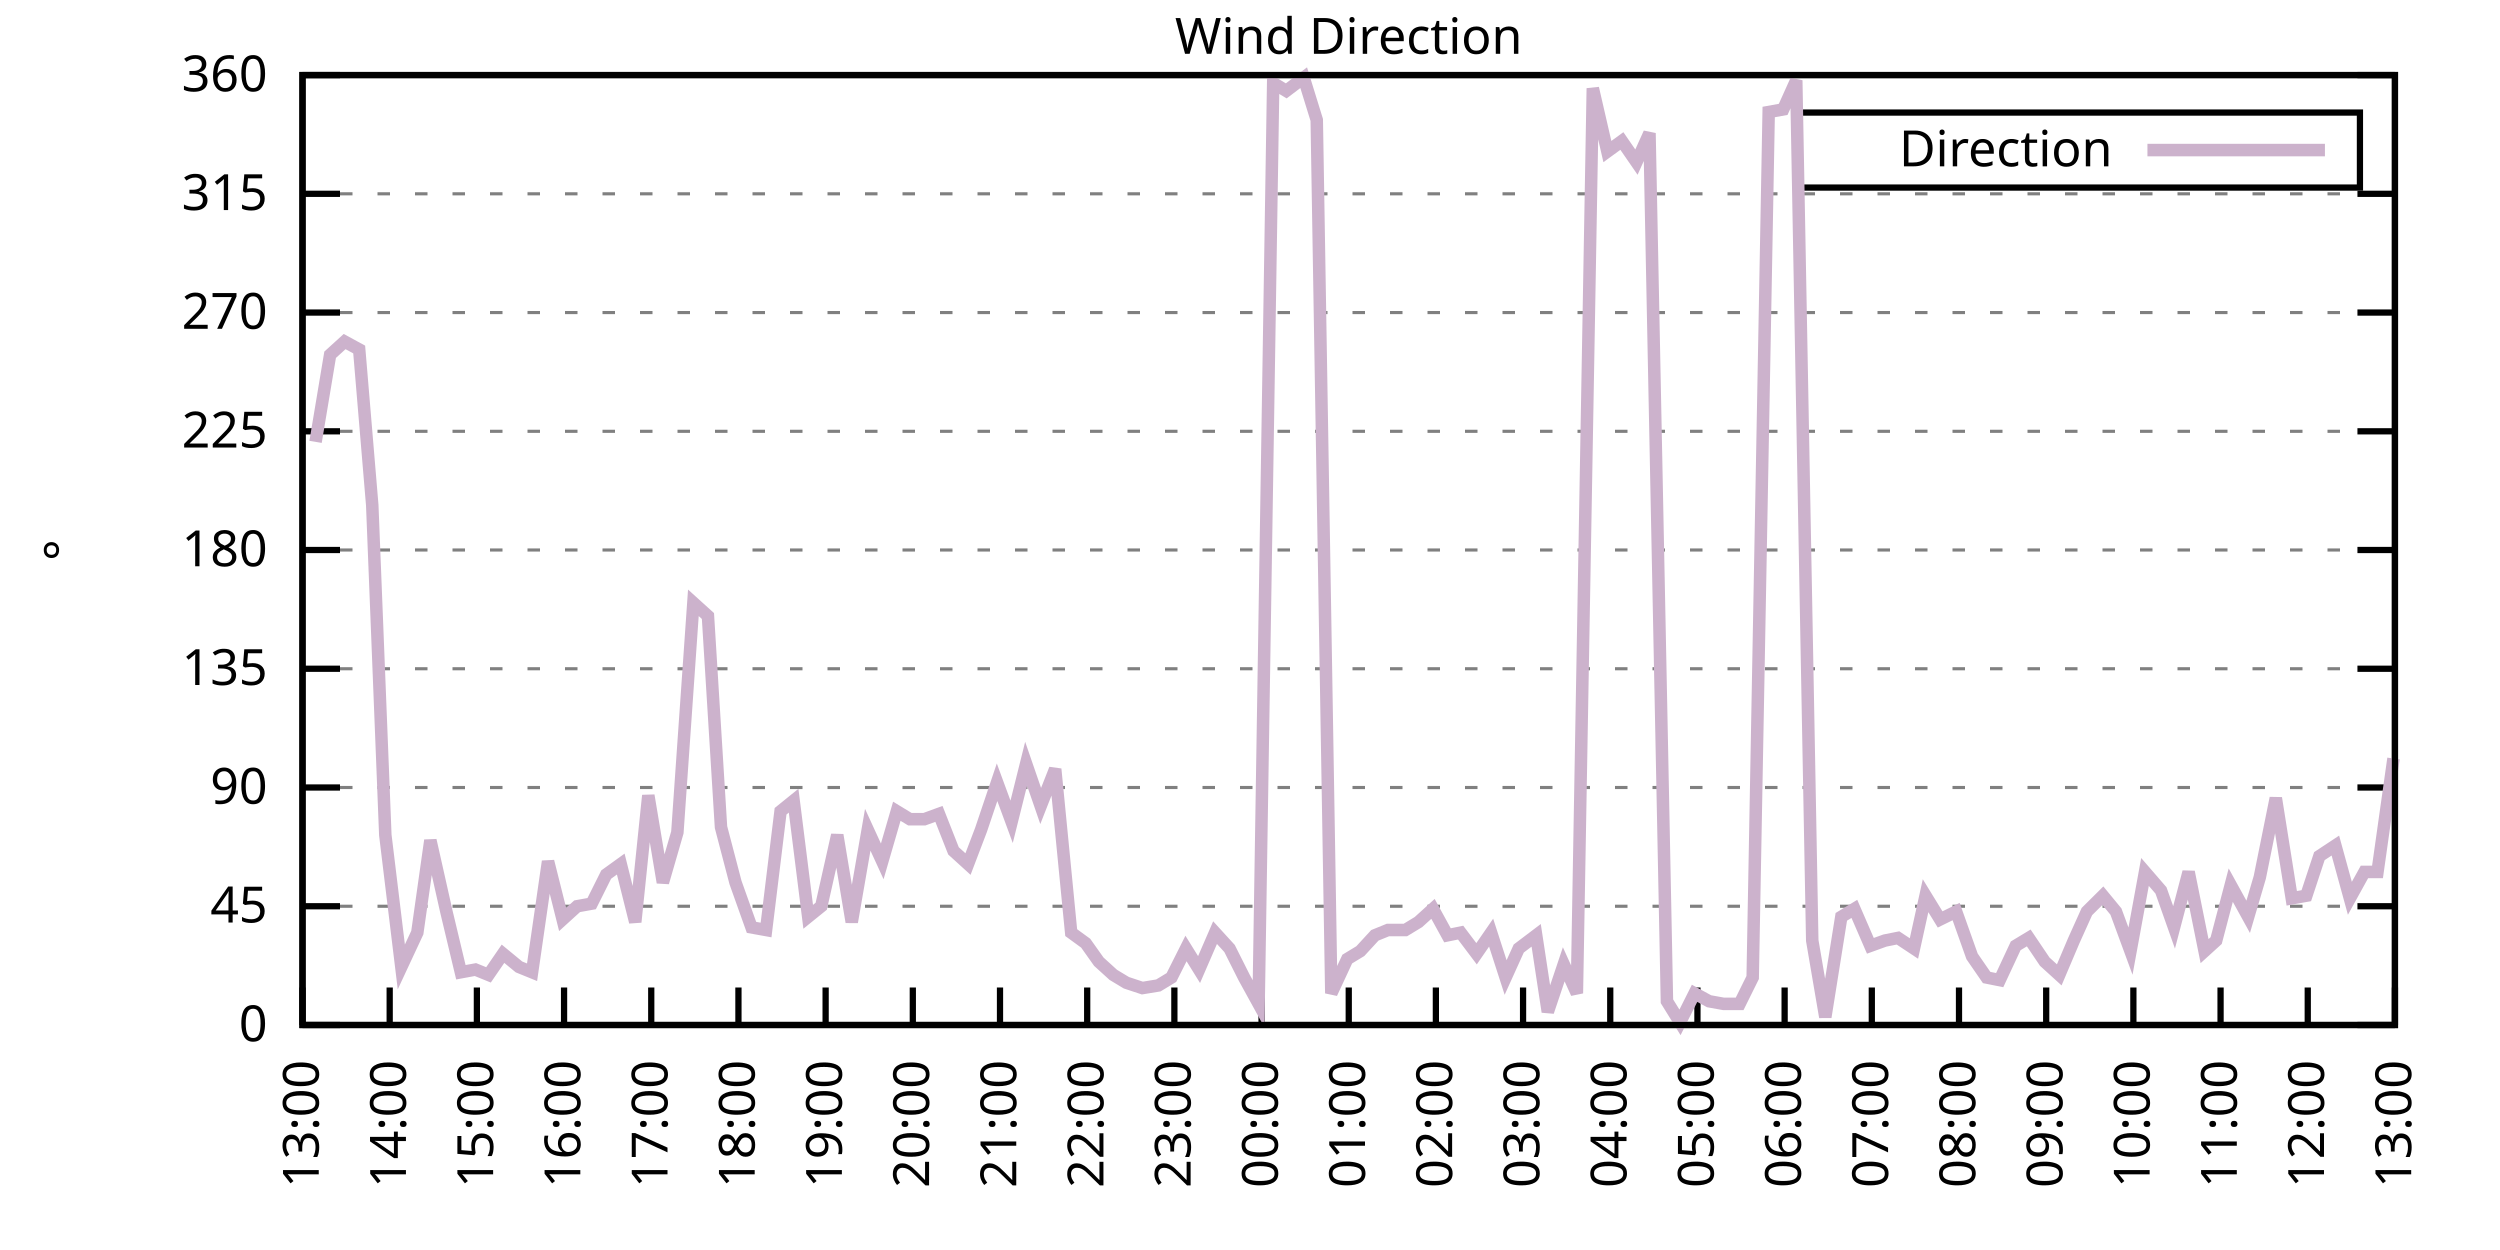
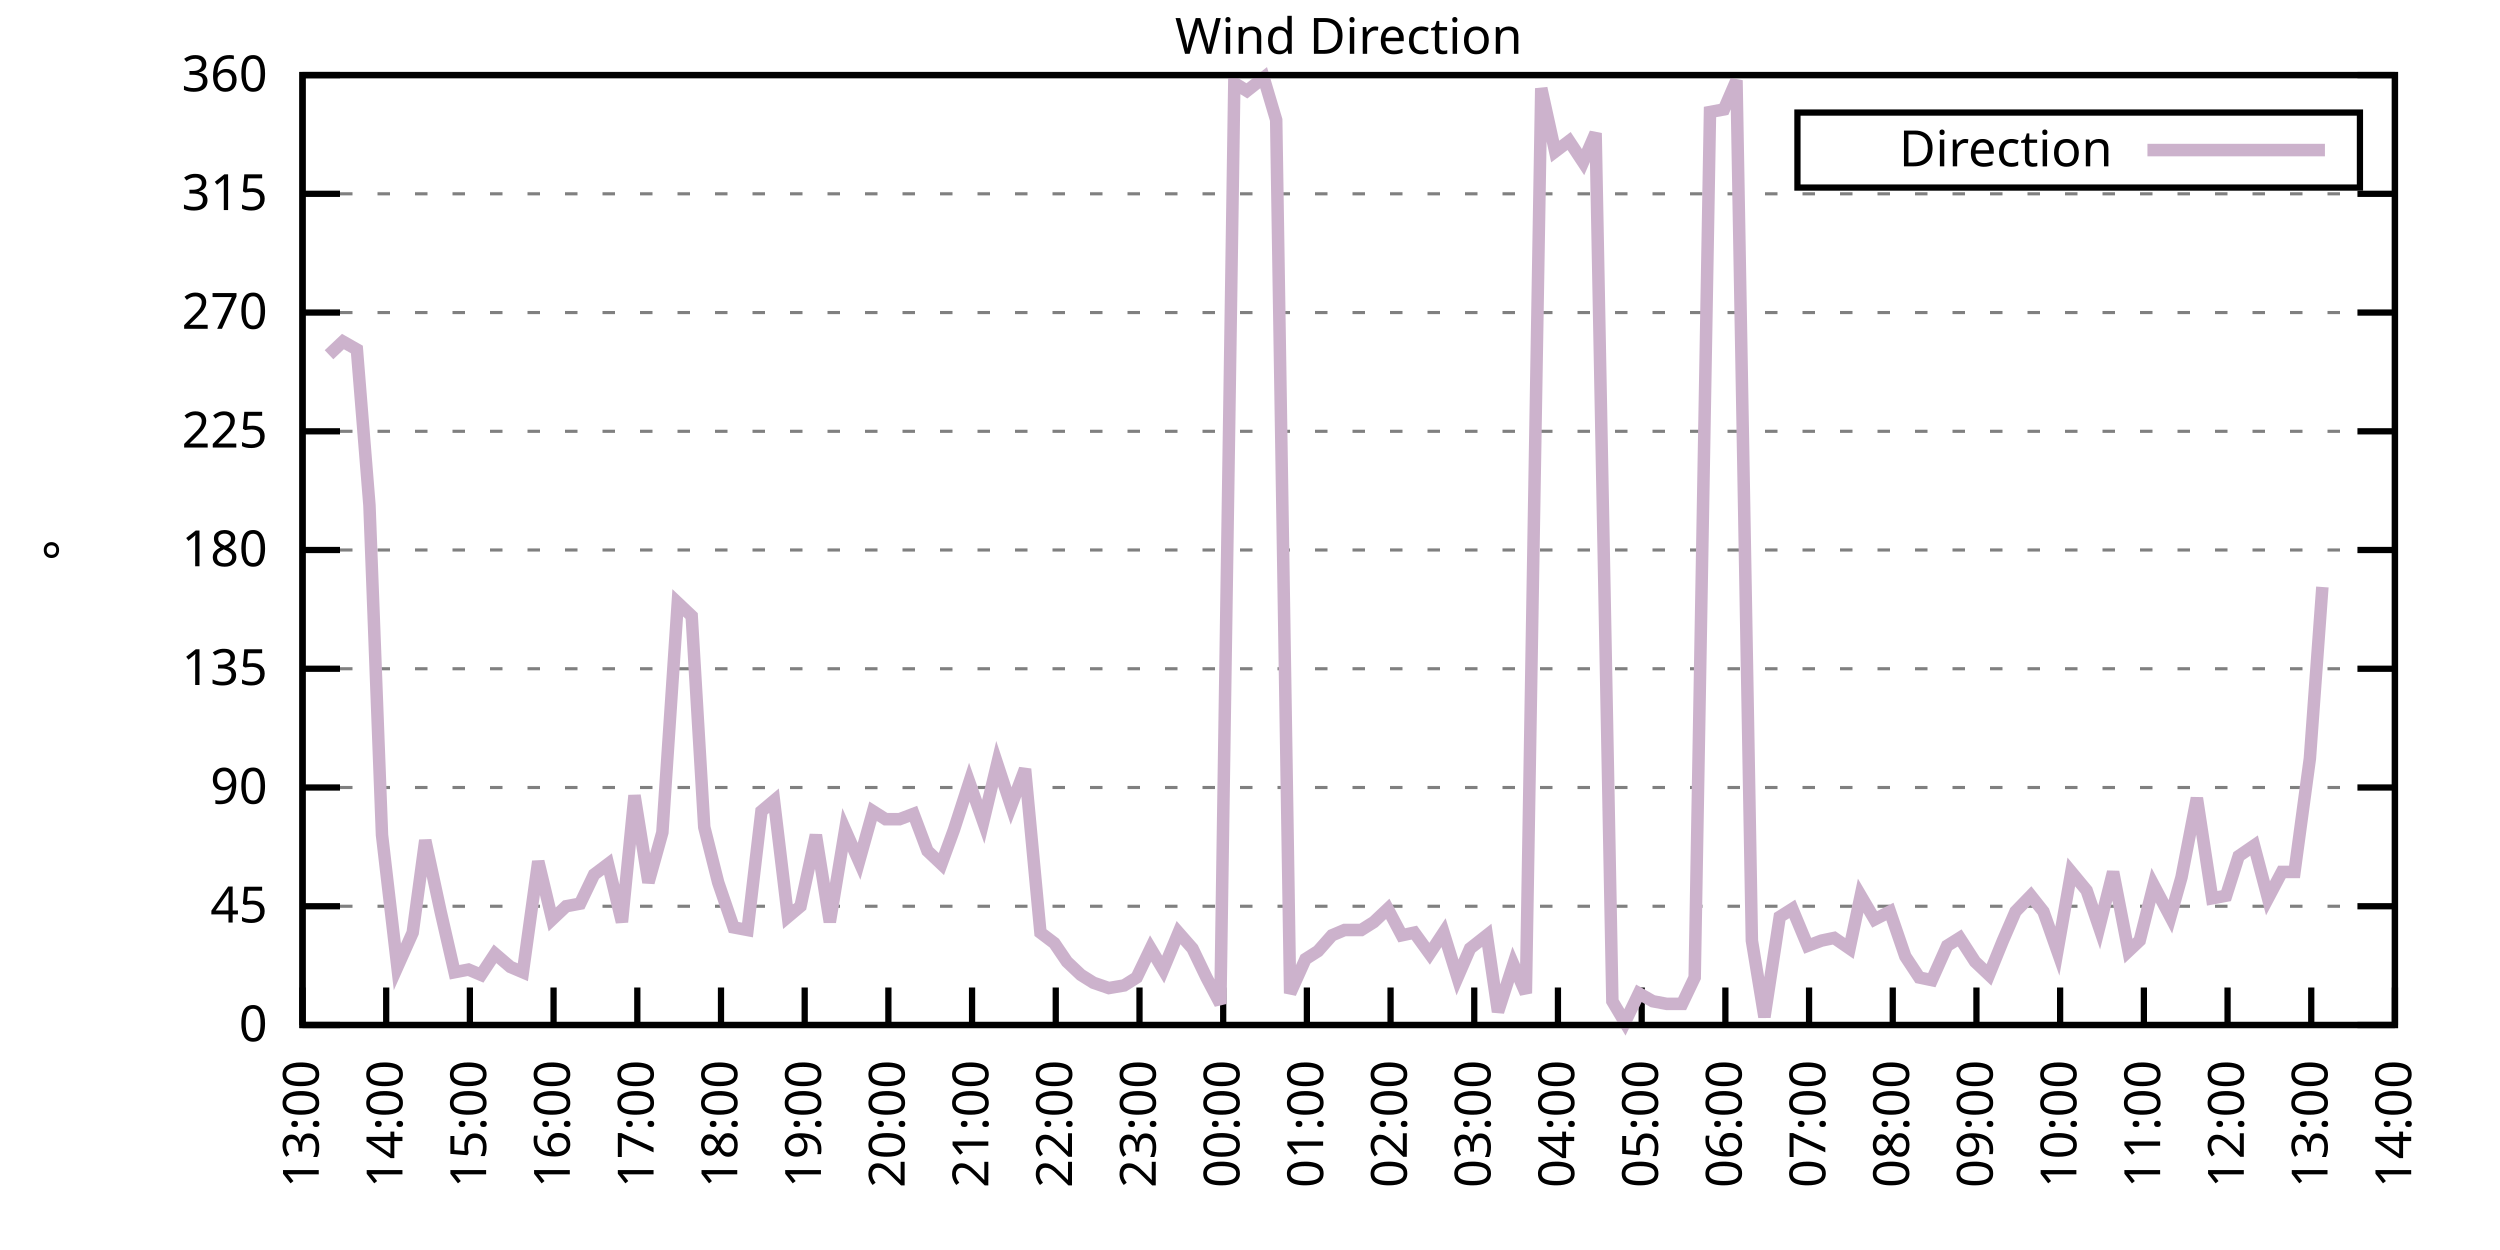
<svg xmlns="http://www.w3.org/2000/svg" xmlns:xlink="http://www.w3.org/1999/xlink" width="400" height="200" viewBox="0 0 400 200">
  <g id="gnuplot_canvas">
    <rect x="0" y="0" width="400" height="200" fill="none" />
    <defs>
      <circle id="gpDot" r="0.5" stroke-width="0.5" stroke="currentColor" />
      <path id="gpPt0" stroke-width="0.333" stroke="currentColor" d="M-1,0 h2 M0,-1 v2" />
      <path id="gpPt1" stroke-width="0.333" stroke="currentColor" d="M-1,-1 L1,1 M1,-1 L-1,1" />
      <path id="gpPt2" stroke-width="0.333" stroke="currentColor" d="M-1,0 L1,0 M0,-1 L0,1 M-1,-1 L1,1 M-1,1 L1,-1" />
      <rect id="gpPt3" stroke-width="0.333" stroke="currentColor" x="-1" y="-1" width="2" height="2" />
      <rect id="gpPt4" stroke-width="0.333" stroke="currentColor" fill="currentColor" x="-1" y="-1" width="2" height="2" />
      <circle id="gpPt5" stroke-width="0.333" stroke="currentColor" cx="0" cy="0" r="1" />
      <use xlink:href="#gpPt5" id="gpPt6" fill="currentColor" stroke="none" />
      <path id="gpPt7" stroke-width="0.333" stroke="currentColor" d="M0,-1.33 L-1.33,0.67 L1.33,0.67 z" />
      <use xlink:href="#gpPt7" id="gpPt8" fill="currentColor" stroke="none" />
      <use xlink:href="#gpPt7" id="gpPt9" stroke="currentColor" transform="rotate(180)" />
      <use xlink:href="#gpPt9" id="gpPt10" fill="currentColor" stroke="none" />
      <use xlink:href="#gpPt3" id="gpPt11" stroke="currentColor" transform="rotate(45)" />
      <use xlink:href="#gpPt11" id="gpPt12" fill="currentColor" stroke="none" />
      <path id="gpPt13" stroke-width="0.333" stroke="currentColor" d="M0,1.330 L1.265,0.411 L0.782,-1.067 L-0.782,-1.076 L-1.265,0.411 z" />
      <use xlink:href="#gpPt13" id="gpPt14" fill="currentColor" stroke="none" />
      <filter id="textbox" filterUnits="objectBoundingBox" x="0" y="0" height="1" width="1">
        <feFlood flood-color="white" flood-opacity="1" result="bgnd" />
        <feComposite in="SourceGraphic" in2="bgnd" operator="atop" />
      </filter>
      <filter id="greybox" filterUnits="objectBoundingBox" x="0" y="0" height="1" width="1">
        <feFlood flood-color="lightgrey" flood-opacity="1" result="grey" />
        <feComposite in="SourceGraphic" in2="grey" operator="atop" />
      </filter>
    </defs>
    <g fill="none" color="white" stroke="currentColor" stroke-width="1.00" stroke-linecap="butt" stroke-linejoin="miter">
</g>
    <g fill="none" color="black" stroke="currentColor" stroke-width="1.00" stroke-linecap="butt" stroke-linejoin="miter">
      <g stroke="none" shape-rendering="crispEdges">
        <polygon fill="rgb(255, 255, 255)" points="48.40,164.00 383.18,164.00 383.18,12.02 48.40,12.02 " />
      </g>
    </g>
    <g fill="none" color="black" stroke="currentColor" stroke-width="1.00" stroke-linecap="butt" stroke-linejoin="miter">
</g>
    <g fill="none" color="black" stroke="black" stroke-width="0.50" stroke-linecap="butt" stroke-linejoin="miter">
</g>
    <g fill="none" color="gray" stroke="currentColor" stroke-width="0.50" stroke-linecap="butt" stroke-linejoin="miter">
      <path stroke="gray" stroke-dasharray="2,4" class="gridline" d="M48.40,164.00 L383.19,164.00  " />
    </g>
    <g fill="none" color="gray" stroke="gray" stroke-width="1.00" stroke-linecap="butt" stroke-linejoin="miter">
</g>
    <g fill="none" color="black" stroke="currentColor" stroke-width="1.00" stroke-linecap="butt" stroke-linejoin="miter">
      <path stroke="black" d="M48.40,164.00 L54.40,164.00 M383.19,164.00 L377.19,164.00  " />
      <g transform="translate(42.80,166.60)" stroke="none" fill="black" font-family="Sans" font-size="8.00" text-anchor="end">
        <text>
          <tspan font-family="Sans"> 0</tspan>
        </text>
      </g>
    </g>
    <g fill="none" color="black" stroke="currentColor" stroke-width="1.00" stroke-linecap="butt" stroke-linejoin="miter">
</g>
    <g fill="none" color="black" stroke="black" stroke-width="0.50" stroke-linecap="butt" stroke-linejoin="miter">
</g>
    <g fill="none" color="gray" stroke="currentColor" stroke-width="0.50" stroke-linecap="butt" stroke-linejoin="miter">
      <path stroke="gray" stroke-dasharray="2,4" class="gridline" d="M48.40,145.00 L383.19,145.00  " />
    </g>
    <g fill="none" color="gray" stroke="gray" stroke-width="1.00" stroke-linecap="butt" stroke-linejoin="miter">
</g>
    <g fill="none" color="black" stroke="currentColor" stroke-width="1.00" stroke-linecap="butt" stroke-linejoin="miter">
      <path stroke="black" d="M48.40,145.00 L54.40,145.00 M383.19,145.00 L377.19,145.00  " />
      <g transform="translate(42.80,147.60)" stroke="none" fill="black" font-family="Sans" font-size="8.00" text-anchor="end">
        <text>
          <tspan font-family="Sans"> 45</tspan>
        </text>
      </g>
    </g>
    <g fill="none" color="black" stroke="currentColor" stroke-width="1.00" stroke-linecap="butt" stroke-linejoin="miter">
</g>
    <g fill="none" color="black" stroke="black" stroke-width="0.50" stroke-linecap="butt" stroke-linejoin="miter">
</g>
    <g fill="none" color="gray" stroke="currentColor" stroke-width="0.50" stroke-linecap="butt" stroke-linejoin="miter">
      <path stroke="gray" stroke-dasharray="2,4" class="gridline" d="M48.40,126.00 L383.19,126.00  " />
    </g>
    <g fill="none" color="gray" stroke="gray" stroke-width="1.00" stroke-linecap="butt" stroke-linejoin="miter">
</g>
    <g fill="none" color="black" stroke="currentColor" stroke-width="1.00" stroke-linecap="butt" stroke-linejoin="miter">
      <path stroke="black" d="M48.40,126.00 L54.40,126.00 M383.19,126.00 L377.19,126.00  " />
      <g transform="translate(42.80,128.60)" stroke="none" fill="black" font-family="Sans" font-size="8.00" text-anchor="end">
        <text>
          <tspan font-family="Sans"> 90</tspan>
        </text>
      </g>
    </g>
    <g fill="none" color="black" stroke="currentColor" stroke-width="1.00" stroke-linecap="butt" stroke-linejoin="miter">
</g>
    <g fill="none" color="black" stroke="black" stroke-width="0.50" stroke-linecap="butt" stroke-linejoin="miter">
</g>
    <g fill="none" color="gray" stroke="currentColor" stroke-width="0.50" stroke-linecap="butt" stroke-linejoin="miter">
      <path stroke="gray" stroke-dasharray="2,4" class="gridline" d="M48.40,107.00 L383.19,107.00  " />
    </g>
    <g fill="none" color="gray" stroke="gray" stroke-width="1.00" stroke-linecap="butt" stroke-linejoin="miter">
</g>
    <g fill="none" color="black" stroke="currentColor" stroke-width="1.00" stroke-linecap="butt" stroke-linejoin="miter">
      <path stroke="black" d="M48.40,107.00 L54.40,107.00 M383.19,107.00 L377.19,107.00  " />
      <g transform="translate(42.80,109.60)" stroke="none" fill="black" font-family="Sans" font-size="8.00" text-anchor="end">
        <text>
          <tspan font-family="Sans"> 135</tspan>
        </text>
      </g>
    </g>
    <g fill="none" color="black" stroke="currentColor" stroke-width="1.00" stroke-linecap="butt" stroke-linejoin="miter">
</g>
    <g fill="none" color="black" stroke="black" stroke-width="0.50" stroke-linecap="butt" stroke-linejoin="miter">
</g>
    <g fill="none" color="gray" stroke="currentColor" stroke-width="0.50" stroke-linecap="butt" stroke-linejoin="miter">
      <path stroke="gray" stroke-dasharray="2,4" class="gridline" d="M48.40,88.00 L383.19,88.00  " />
    </g>
    <g fill="none" color="gray" stroke="gray" stroke-width="1.00" stroke-linecap="butt" stroke-linejoin="miter">
</g>
    <g fill="none" color="black" stroke="currentColor" stroke-width="1.00" stroke-linecap="butt" stroke-linejoin="miter">
      <path stroke="black" d="M48.40,88.00 L54.40,88.00 M383.19,88.00 L377.19,88.00  " />
      <g transform="translate(42.80,90.60)" stroke="none" fill="black" font-family="Sans" font-size="8.00" text-anchor="end">
        <text>
          <tspan font-family="Sans"> 180</tspan>
        </text>
      </g>
    </g>
    <g fill="none" color="black" stroke="currentColor" stroke-width="1.00" stroke-linecap="butt" stroke-linejoin="miter">
</g>
    <g fill="none" color="black" stroke="black" stroke-width="0.50" stroke-linecap="butt" stroke-linejoin="miter">
</g>
    <g fill="none" color="gray" stroke="currentColor" stroke-width="0.50" stroke-linecap="butt" stroke-linejoin="miter">
      <path stroke="gray" stroke-dasharray="2,4" class="gridline" d="M48.40,69.01 L383.19,69.01  " />
    </g>
    <g fill="none" color="gray" stroke="gray" stroke-width="1.00" stroke-linecap="butt" stroke-linejoin="miter">
</g>
    <g fill="none" color="black" stroke="currentColor" stroke-width="1.00" stroke-linecap="butt" stroke-linejoin="miter">
      <path stroke="black" d="M48.40,69.01 L54.40,69.01 M383.19,69.01 L377.19,69.01  " />
      <g transform="translate(42.80,71.61)" stroke="none" fill="black" font-family="Sans" font-size="8.00" text-anchor="end">
        <text>
          <tspan font-family="Sans"> 225</tspan>
        </text>
      </g>
    </g>
    <g fill="none" color="black" stroke="currentColor" stroke-width="1.00" stroke-linecap="butt" stroke-linejoin="miter">
</g>
    <g fill="none" color="black" stroke="black" stroke-width="0.50" stroke-linecap="butt" stroke-linejoin="miter">
</g>
    <g fill="none" color="gray" stroke="currentColor" stroke-width="0.50" stroke-linecap="butt" stroke-linejoin="miter">
      <path stroke="gray" stroke-dasharray="2,4" class="gridline" d="M48.40,50.01 L383.19,50.01  " />
    </g>
    <g fill="none" color="gray" stroke="gray" stroke-width="1.00" stroke-linecap="butt" stroke-linejoin="miter">
</g>
    <g fill="none" color="black" stroke="currentColor" stroke-width="1.00" stroke-linecap="butt" stroke-linejoin="miter">
      <path stroke="black" d="M48.40,50.01 L54.40,50.01 M383.19,50.01 L377.19,50.01  " />
      <g transform="translate(42.80,52.61)" stroke="none" fill="black" font-family="Sans" font-size="8.00" text-anchor="end">
        <text>
          <tspan font-family="Sans"> 270</tspan>
        </text>
      </g>
    </g>
    <g fill="none" color="black" stroke="currentColor" stroke-width="1.00" stroke-linecap="butt" stroke-linejoin="miter">
</g>
    <g fill="none" color="black" stroke="black" stroke-width="0.50" stroke-linecap="butt" stroke-linejoin="miter">
</g>
    <g fill="none" color="gray" stroke="currentColor" stroke-width="0.50" stroke-linecap="butt" stroke-linejoin="miter">
      <path stroke="gray" stroke-dasharray="2,4" class="gridline" d="M48.40,31.01 L383.19,31.01  " />
    </g>
    <g fill="none" color="gray" stroke="gray" stroke-width="1.00" stroke-linecap="butt" stroke-linejoin="miter">
</g>
    <g fill="none" color="black" stroke="currentColor" stroke-width="1.00" stroke-linecap="butt" stroke-linejoin="miter">
      <path stroke="black" d="M48.40,31.01 L54.40,31.01 M383.19,31.01 L377.19,31.01  " />
      <g transform="translate(42.80,33.61)" stroke="none" fill="black" font-family="Sans" font-size="8.00" text-anchor="end">
        <text>
          <tspan font-family="Sans"> 315</tspan>
        </text>
      </g>
    </g>
    <g fill="none" color="black" stroke="currentColor" stroke-width="1.00" stroke-linecap="butt" stroke-linejoin="miter">
</g>
    <g fill="none" color="black" stroke="black" stroke-width="0.50" stroke-linecap="butt" stroke-linejoin="miter">
</g>
    <g fill="none" color="gray" stroke="currentColor" stroke-width="0.50" stroke-linecap="butt" stroke-linejoin="miter">
      <path stroke="gray" stroke-dasharray="2,4" class="gridline" d="M48.40,12.01 L383.19,12.01  " />
    </g>
    <g fill="none" color="gray" stroke="gray" stroke-width="1.00" stroke-linecap="butt" stroke-linejoin="miter">
</g>
    <g fill="none" color="black" stroke="currentColor" stroke-width="1.00" stroke-linecap="butt" stroke-linejoin="miter">
      <path stroke="black" d="M48.40,12.01 L54.40,12.01 M383.19,12.01 L377.19,12.01  " />
      <g transform="translate(42.80,14.61)" stroke="none" fill="black" font-family="Sans" font-size="8.00" text-anchor="end">
        <text>
          <tspan font-family="Sans"> 360</tspan>
        </text>
      </g>
    </g>
    <g fill="none" color="black" stroke="currentColor" stroke-width="1.00" stroke-linecap="butt" stroke-linejoin="miter">
      <path stroke="black" d="M48.40,164.00 L48.40,158.00  " />
      <g transform="translate(51.00,169.60) rotate(270.00)" stroke="none" fill="black" font-family="Sans" font-size="8.00" text-anchor="end">
        <text>
          <tspan font-family="Sans">13:00</tspan>
        </text>
      </g>
    </g>
    <g fill="none" color="black" stroke="currentColor" stroke-width="1.00" stroke-linecap="butt" stroke-linejoin="miter">
-       <path stroke="black" d="M62.35,164.00 L62.35,158.00  " />
-       <g transform="translate(64.95,169.60) rotate(270.00)" stroke="none" fill="black" font-family="Sans" font-size="8.00" text-anchor="end">
+       <path stroke="black" d="M61.79,164.00 L61.79,158.00  " />
+       <g transform="translate(64.39,169.60) rotate(270.00)" stroke="none" fill="black" font-family="Sans" font-size="8.00" text-anchor="end">
        <text>
          <tspan font-family="Sans">14:00</tspan>
        </text>
      </g>
    </g>
    <g fill="none" color="black" stroke="currentColor" stroke-width="1.00" stroke-linecap="butt" stroke-linejoin="miter">
-       <path stroke="black" d="M76.30,164.00 L76.30,158.00  " />
-       <g transform="translate(78.90,169.60) rotate(270.00)" stroke="none" fill="black" font-family="Sans" font-size="8.00" text-anchor="end">
+       <path stroke="black" d="M75.18,164.00 L75.18,158.00  " />
+       <g transform="translate(77.78,169.60) rotate(270.00)" stroke="none" fill="black" font-family="Sans" font-size="8.00" text-anchor="end">
        <text>
          <tspan font-family="Sans">15:00</tspan>
        </text>
      </g>
    </g>
    <g fill="none" color="black" stroke="currentColor" stroke-width="1.00" stroke-linecap="butt" stroke-linejoin="miter">
-       <path stroke="black" d="M90.25,164.00 L90.25,158.00  " />
-       <g transform="translate(92.85,169.60) rotate(270.00)" stroke="none" fill="black" font-family="Sans" font-size="8.00" text-anchor="end">
+       <path stroke="black" d="M88.57,164.00 L88.57,158.00  " />
+       <g transform="translate(91.17,169.60) rotate(270.00)" stroke="none" fill="black" font-family="Sans" font-size="8.00" text-anchor="end">
        <text>
          <tspan font-family="Sans">16:00</tspan>
        </text>
      </g>
    </g>
    <g fill="none" color="black" stroke="currentColor" stroke-width="1.00" stroke-linecap="butt" stroke-linejoin="miter">
-       <path stroke="black" d="M104.20,164.00 L104.20,158.00  " />
-       <g transform="translate(106.80,169.60) rotate(270.00)" stroke="none" fill="black" font-family="Sans" font-size="8.00" text-anchor="end">
+       <path stroke="black" d="M101.97,164.00 L101.97,158.00  " />
+       <g transform="translate(104.57,169.60) rotate(270.00)" stroke="none" fill="black" font-family="Sans" font-size="8.00" text-anchor="end">
        <text>
          <tspan font-family="Sans">17:00</tspan>
        </text>
      </g>
    </g>
    <g fill="none" color="black" stroke="currentColor" stroke-width="1.00" stroke-linecap="butt" stroke-linejoin="miter">
-       <path stroke="black" d="M118.15,164.00 L118.15,158.00  " />
-       <g transform="translate(120.75,169.60) rotate(270.00)" stroke="none" fill="black" font-family="Sans" font-size="8.00" text-anchor="end">
+       <path stroke="black" d="M115.36,164.00 L115.36,158.00  " />
+       <g transform="translate(117.96,169.60) rotate(270.00)" stroke="none" fill="black" font-family="Sans" font-size="8.00" text-anchor="end">
        <text>
          <tspan font-family="Sans">18:00</tspan>
        </text>
      </g>
    </g>
    <g fill="none" color="black" stroke="currentColor" stroke-width="1.00" stroke-linecap="butt" stroke-linejoin="miter">
-       <path stroke="black" d="M132.10,164.00 L132.10,158.00  " />
-       <g transform="translate(134.70,169.60) rotate(270.00)" stroke="none" fill="black" font-family="Sans" font-size="8.00" text-anchor="end">
+       <path stroke="black" d="M128.75,164.00 L128.75,158.00  " />
+       <g transform="translate(131.35,169.60) rotate(270.00)" stroke="none" fill="black" font-family="Sans" font-size="8.00" text-anchor="end">
        <text>
          <tspan font-family="Sans">19:00</tspan>
        </text>
      </g>
    </g>
    <g fill="none" color="black" stroke="currentColor" stroke-width="1.00" stroke-linecap="butt" stroke-linejoin="miter">
-       <path stroke="black" d="M146.05,164.00 L146.05,158.00  " />
-       <g transform="translate(148.65,169.60) rotate(270.00)" stroke="none" fill="black" font-family="Sans" font-size="8.00" text-anchor="end">
+       <path stroke="black" d="M142.14,164.00 L142.14,158.00  " />
+       <g transform="translate(144.74,169.60) rotate(270.00)" stroke="none" fill="black" font-family="Sans" font-size="8.00" text-anchor="end">
        <text>
          <tspan font-family="Sans">20:00</tspan>
        </text>
      </g>
    </g>
    <g fill="none" color="black" stroke="currentColor" stroke-width="1.00" stroke-linecap="butt" stroke-linejoin="miter">
-       <path stroke="black" d="M160.00,164.00 L160.00,158.00  " />
-       <g transform="translate(162.60,169.60) rotate(270.00)" stroke="none" fill="black" font-family="Sans" font-size="8.00" text-anchor="end">
+       <path stroke="black" d="M155.53,164.00 L155.53,158.00  " />
+       <g transform="translate(158.13,169.60) rotate(270.00)" stroke="none" fill="black" font-family="Sans" font-size="8.00" text-anchor="end">
        <text>
          <tspan font-family="Sans">21:00</tspan>
        </text>
      </g>
    </g>
    <g fill="none" color="black" stroke="currentColor" stroke-width="1.00" stroke-linecap="butt" stroke-linejoin="miter">
-       <path stroke="black" d="M173.95,164.00 L173.95,158.00  " />
-       <g transform="translate(176.55,169.60) rotate(270.00)" stroke="none" fill="black" font-family="Sans" font-size="8.00" text-anchor="end">
+       <path stroke="black" d="M168.92,164.00 L168.92,158.00  " />
+       <g transform="translate(171.52,169.60) rotate(270.00)" stroke="none" fill="black" font-family="Sans" font-size="8.00" text-anchor="end">
        <text>
          <tspan font-family="Sans">22:00</tspan>
        </text>
      </g>
    </g>
    <g fill="none" color="black" stroke="currentColor" stroke-width="1.00" stroke-linecap="butt" stroke-linejoin="miter">
-       <path stroke="black" d="M187.90,164.00 L187.90,158.00  " />
-       <g transform="translate(190.50,169.60) rotate(270.00)" stroke="none" fill="black" font-family="Sans" font-size="8.00" text-anchor="end">
+       <path stroke="black" d="M182.32,164.00 L182.32,158.00  " />
+       <g transform="translate(184.92,169.60) rotate(270.00)" stroke="none" fill="black" font-family="Sans" font-size="8.00" text-anchor="end">
        <text>
          <tspan font-family="Sans">23:00</tspan>
        </text>
      </g>
    </g>
    <g fill="none" color="black" stroke="currentColor" stroke-width="1.00" stroke-linecap="butt" stroke-linejoin="miter">
-       <path stroke="black" d="M201.85,164.00 L201.85,158.00  " />
-       <g transform="translate(204.45,169.60) rotate(270.00)" stroke="none" fill="black" font-family="Sans" font-size="8.00" text-anchor="end">
+       <path stroke="black" d="M195.71,164.00 L195.71,158.00  " />
+       <g transform="translate(198.31,169.60) rotate(270.00)" stroke="none" fill="black" font-family="Sans" font-size="8.00" text-anchor="end">
        <text>
          <tspan font-family="Sans">00:00</tspan>
        </text>
      </g>
    </g>
    <g fill="none" color="black" stroke="currentColor" stroke-width="1.00" stroke-linecap="butt" stroke-linejoin="miter">
-       <path stroke="black" d="M215.80,164.00 L215.80,158.00  " />
-       <g transform="translate(218.40,169.60) rotate(270.00)" stroke="none" fill="black" font-family="Sans" font-size="8.00" text-anchor="end">
+       <path stroke="black" d="M209.10,164.00 L209.10,158.00  " />
+       <g transform="translate(211.70,169.60) rotate(270.00)" stroke="none" fill="black" font-family="Sans" font-size="8.00" text-anchor="end">
        <text>
          <tspan font-family="Sans">01:00</tspan>
        </text>
      </g>
    </g>
    <g fill="none" color="black" stroke="currentColor" stroke-width="1.00" stroke-linecap="butt" stroke-linejoin="miter">
-       <path stroke="black" d="M229.74,164.00 L229.74,158.00  " />
-       <g transform="translate(232.34,169.60) rotate(270.00)" stroke="none" fill="black" font-family="Sans" font-size="8.00" text-anchor="end">
+       <path stroke="black" d="M222.49,164.00 L222.49,158.00  " />
+       <g transform="translate(225.09,169.60) rotate(270.00)" stroke="none" fill="black" font-family="Sans" font-size="8.00" text-anchor="end">
        <text>
          <tspan font-family="Sans">02:00</tspan>
        </text>
      </g>
    </g>
    <g fill="none" color="black" stroke="currentColor" stroke-width="1.00" stroke-linecap="butt" stroke-linejoin="miter">
-       <path stroke="black" d="M243.69,164.00 L243.69,158.00  " />
-       <g transform="translate(246.29,169.60) rotate(270.00)" stroke="none" fill="black" font-family="Sans" font-size="8.00" text-anchor="end">
+       <path stroke="black" d="M235.88,164.00 L235.88,158.00  " />
+       <g transform="translate(238.48,169.60) rotate(270.00)" stroke="none" fill="black" font-family="Sans" font-size="8.00" text-anchor="end">
        <text>
          <tspan font-family="Sans">03:00</tspan>
        </text>
      </g>
    </g>
    <g fill="none" color="black" stroke="currentColor" stroke-width="1.00" stroke-linecap="butt" stroke-linejoin="miter">
-       <path stroke="black" d="M257.64,164.00 L257.64,158.00  " />
-       <g transform="translate(260.24,169.60) rotate(270.00)" stroke="none" fill="black" font-family="Sans" font-size="8.00" text-anchor="end">
+       <path stroke="black" d="M249.27,164.00 L249.27,158.00  " />
+       <g transform="translate(251.87,169.60) rotate(270.00)" stroke="none" fill="black" font-family="Sans" font-size="8.00" text-anchor="end">
        <text>
          <tspan font-family="Sans">04:00</tspan>
        </text>
      </g>
    </g>
    <g fill="none" color="black" stroke="currentColor" stroke-width="1.00" stroke-linecap="butt" stroke-linejoin="miter">
-       <path stroke="black" d="M271.59,164.00 L271.59,158.00  " />
-       <g transform="translate(274.19,169.60) rotate(270.00)" stroke="none" fill="black" font-family="Sans" font-size="8.00" text-anchor="end">
+       <path stroke="black" d="M262.67,164.00 L262.67,158.00  " />
+       <g transform="translate(265.27,169.60) rotate(270.00)" stroke="none" fill="black" font-family="Sans" font-size="8.00" text-anchor="end">
        <text>
          <tspan font-family="Sans">05:00</tspan>
        </text>
      </g>
    </g>
    <g fill="none" color="black" stroke="currentColor" stroke-width="1.00" stroke-linecap="butt" stroke-linejoin="miter">
-       <path stroke="black" d="M285.54,164.00 L285.54,158.00  " />
-       <g transform="translate(288.14,169.60) rotate(270.00)" stroke="none" fill="black" font-family="Sans" font-size="8.00" text-anchor="end">
+       <path stroke="black" d="M276.06,164.00 L276.06,158.00  " />
+       <g transform="translate(278.66,169.60) rotate(270.00)" stroke="none" fill="black" font-family="Sans" font-size="8.00" text-anchor="end">
        <text>
          <tspan font-family="Sans">06:00</tspan>
        </text>
      </g>
    </g>
    <g fill="none" color="black" stroke="currentColor" stroke-width="1.00" stroke-linecap="butt" stroke-linejoin="miter">
-       <path stroke="black" d="M299.49,164.00 L299.49,158.00  " />
-       <g transform="translate(302.09,169.60) rotate(270.00)" stroke="none" fill="black" font-family="Sans" font-size="8.00" text-anchor="end">
+       <path stroke="black" d="M289.45,164.00 L289.45,158.00  " />
+       <g transform="translate(292.05,169.60) rotate(270.00)" stroke="none" fill="black" font-family="Sans" font-size="8.00" text-anchor="end">
        <text>
          <tspan font-family="Sans">07:00</tspan>
        </text>
      </g>
    </g>
    <g fill="none" color="black" stroke="currentColor" stroke-width="1.00" stroke-linecap="butt" stroke-linejoin="miter">
-       <path stroke="black" d="M313.44,164.00 L313.44,158.00  " />
-       <g transform="translate(316.04,169.60) rotate(270.00)" stroke="none" fill="black" font-family="Sans" font-size="8.00" text-anchor="end">
+       <path stroke="black" d="M302.84,164.00 L302.84,158.00  " />
+       <g transform="translate(305.44,169.60) rotate(270.00)" stroke="none" fill="black" font-family="Sans" font-size="8.00" text-anchor="end">
        <text>
          <tspan font-family="Sans">08:00</tspan>
        </text>
      </g>
    </g>
    <g fill="none" color="black" stroke="currentColor" stroke-width="1.00" stroke-linecap="butt" stroke-linejoin="miter">
-       <path stroke="black" d="M327.39,164.00 L327.39,158.00  " />
-       <g transform="translate(329.99,169.60) rotate(270.00)" stroke="none" fill="black" font-family="Sans" font-size="8.00" text-anchor="end">
+       <path stroke="black" d="M316.23,164.00 L316.23,158.00  " />
+       <g transform="translate(318.83,169.60) rotate(270.00)" stroke="none" fill="black" font-family="Sans" font-size="8.00" text-anchor="end">
        <text>
          <tspan font-family="Sans">09:00</tspan>
        </text>
      </g>
    </g>
    <g fill="none" color="black" stroke="currentColor" stroke-width="1.00" stroke-linecap="butt" stroke-linejoin="miter">
-       <path stroke="black" d="M341.34,164.00 L341.34,158.00  " />
-       <g transform="translate(343.94,169.60) rotate(270.00)" stroke="none" fill="black" font-family="Sans" font-size="8.00" text-anchor="end">
+       <path stroke="black" d="M329.62,164.00 L329.62,158.00  " />
+       <g transform="translate(332.22,169.60) rotate(270.00)" stroke="none" fill="black" font-family="Sans" font-size="8.00" text-anchor="end">
        <text>
          <tspan font-family="Sans">10:00</tspan>
        </text>
      </g>
    </g>
    <g fill="none" color="black" stroke="currentColor" stroke-width="1.00" stroke-linecap="butt" stroke-linejoin="miter">
-       <path stroke="black" d="M355.29,164.00 L355.29,158.00  " />
-       <g transform="translate(357.89,169.60) rotate(270.00)" stroke="none" fill="black" font-family="Sans" font-size="8.00" text-anchor="end">
+       <path stroke="black" d="M343.02,164.00 L343.02,158.00  " />
+       <g transform="translate(345.62,169.60) rotate(270.00)" stroke="none" fill="black" font-family="Sans" font-size="8.00" text-anchor="end">
        <text>
          <tspan font-family="Sans">11:00</tspan>
        </text>
      </g>
    </g>
    <g fill="none" color="black" stroke="currentColor" stroke-width="1.00" stroke-linecap="butt" stroke-linejoin="miter">
-       <path stroke="black" d="M369.24,164.00 L369.24,158.00  " />
-       <g transform="translate(371.84,169.60) rotate(270.00)" stroke="none" fill="black" font-family="Sans" font-size="8.00" text-anchor="end">
+       <path stroke="black" d="M356.41,164.00 L356.41,158.00  " />
+       <g transform="translate(359.01,169.60) rotate(270.00)" stroke="none" fill="black" font-family="Sans" font-size="8.00" text-anchor="end">
        <text>
          <tspan font-family="Sans">12:00</tspan>
+         </text>
+       </g>
+     </g>
+     <g fill="none" color="black" stroke="currentColor" stroke-width="1.00" stroke-linecap="butt" stroke-linejoin="miter">
+       <path stroke="black" d="M369.80,164.00 L369.80,158.00  " />
+       <g transform="translate(372.40,169.60) rotate(270.00)" stroke="none" fill="black" font-family="Sans" font-size="8.00" text-anchor="end">
+         <text>
+           <tspan font-family="Sans">13:00</tspan>
        </text>
      </g>
    </g>
    <g fill="none" color="black" stroke="currentColor" stroke-width="1.00" stroke-linecap="butt" stroke-linejoin="miter">
      <path stroke="black" d="M383.19,164.00 L383.19,158.00  " />
      <g transform="translate(385.79,169.60) rotate(270.00)" stroke="none" fill="black" font-family="Sans" font-size="8.00" text-anchor="end">
        <text>
-           <tspan font-family="Sans">13:00</tspan>
+           <tspan font-family="Sans">14:00</tspan>
        </text>
      </g>
    </g>
    <g fill="none" color="black" stroke="currentColor" stroke-width="1.00" stroke-linecap="butt" stroke-linejoin="miter">
</g>
    <g fill="none" color="black" stroke="currentColor" stroke-width="1.00" stroke-linecap="butt" stroke-linejoin="miter">
      <path stroke="black" d="M48.40,12.01 L48.40,164.00 L383.19,164.00 L383.19,12.01 L48.40,12.01 Z  " />
    </g>
    <g fill="none" color="black" stroke="currentColor" stroke-width="1.00" stroke-linecap="butt" stroke-linejoin="miter">
</g>
    <g fill="none" color="black" stroke="currentColor" stroke-width="1.00" stroke-linecap="butt" stroke-linejoin="miter">
      <path stroke="black" d="M287.59,30.01 L287.59,18.01 L377.59,18.01 L377.59,30.01 L287.59,30.01 Z  " />
    </g>
    <g id="Wind_direction_plot_1">
      <g fill="none" color="white" stroke="black" stroke-width="2.00" stroke-linecap="butt" stroke-linejoin="miter">
</g>
      <g fill="none" color="black" stroke="currentColor" stroke-width="2.00" stroke-linecap="butt" stroke-linejoin="miter">
        <g transform="translate(337.99,26.61)" stroke="none" fill="black" font-family="Sans" font-size="8.00" text-anchor="end">
          <text>
            <tspan font-family="Sans">Direction</tspan>
          </text>
        </g>
      </g>
      <g fill="none" color="black" stroke="currentColor" stroke-width="2.00" stroke-linecap="butt" stroke-linejoin="miter">
-         <path stroke="rgb(204, 178, 204)" d="M343.59,24.01 L371.99,24.01 M50.49,70.70 L52.82,56.76 L55.14,54.65 L57.47,55.92 L59.56,80.83 L61.65,133.60   L64.21,154.71 L66.77,149.22 L68.86,134.45 L71.42,145.85 L73.74,155.56 L76.07,155.13 L78.16,155.98 L80.48,152.60   L83.04,154.71 L85.13,155.56 L87.69,137.82 L90.02,147.11 L92.34,145.00 L94.67,144.58 L96.99,139.93 L99.32,138.25   L101.64,147.53 L103.73,127.27 L106.06,141.20 L108.38,133.18 L110.94,96.45 L113.27,98.56 L115.36,132.34 L117.68,141.20   L120.24,148.38 L122.57,148.80 L124.89,129.80 L126.98,128.11 L129.31,146.69 L131.40,145.00 L133.96,133.60 L136.28,147.53   L138.84,132.76 L141.16,137.82 L143.49,129.80 L145.58,131.07 L147.91,131.07 L150.23,130.22 L152.56,136.14 L154.88,138.25   L156.97,132.76 L159.53,125.16 L161.86,131.49 L164.18,122.20 L166.51,128.96 L168.83,123.05 L171.39,149.22 L173.71,150.91   L175.81,153.87 L178.13,155.98 L180.22,157.24 L182.78,158.09 L185.34,157.67 L187.43,156.40 L189.76,151.76 L191.85,155.13   L194.41,149.22 L196.73,151.76 L199.06,156.40 L201.38,160.62 L203.71,13.28 L205.80,14.54 L208.59,12.43 L210.68,19.19   L213.01,158.93 L215.56,153.45 L217.65,152.18 L219.98,149.65 L222.07,148.80 L224.86,148.80 L226.95,147.53 L229.28,145.42   L231.60,149.65 L233.70,149.22 L236.25,152.60 L238.58,149.22 L240.90,156.40 L243.00,151.76 L245.79,149.65 L247.65,161.89   L250.20,154.29 L252.30,158.93 L254.85,14.12 L257.18,24.25 L259.50,22.56 L261.83,25.94 L263.92,21.30 L266.71,160.20   L268.80,163.58 L271.13,158.93 L273.45,160.20 L275.78,160.62 L278.34,160.62 L280.43,156.40 L282.99,17.92 L285.31,17.50   L287.40,12.85 L289.96,150.49 L292.05,162.73 L294.61,146.69 L296.70,145.42 L299.26,151.33 L301.58,150.49 L303.68,150.07   L306.23,151.76 L308.09,143.31 L310.42,147.11 L312.98,145.85 L315.53,153.02 L317.86,156.40 L319.95,156.82 L322.51,151.33   L324.60,150.07 L327.16,153.87 L329.48,155.98 L331.81,150.49 L333.90,145.85 L336.46,143.31 L338.55,145.85 L340.88,152.18   L343.20,139.51 L345.76,142.47 L347.85,148.38 L350.18,139.51 L352.73,152.18 L354.59,150.49 L356.92,141.62 L359.71,146.69   L361.57,140.36 L364.13,127.69 L366.68,143.73 L369.01,143.31 L371.10,136.98 L373.66,135.29 L375.98,143.73 L378.31,139.51   L380.40,139.51 L382.96,121.36  " />
+         <path stroke="rgb(204, 178, 204)" d="M343.59,24.01 L371.99,24.01 M52.64,56.76 L54.87,54.65 L57.10,55.92 L59.11,80.83 L61.12,133.60 L63.58,154.71   L66.03,149.22 L68.04,134.45 L70.50,145.85 L72.73,155.56 L74.96,155.13 L76.97,155.98 L79.20,152.60 L81.66,154.71   L83.66,155.56 L86.12,137.82 L88.35,147.11 L90.58,145.00 L92.82,144.58 L95.05,139.93 L97.28,138.25 L99.51,147.53   L101.52,127.27 L103.75,141.20 L105.98,133.18 L108.44,96.45 L110.67,98.56 L112.68,132.34 L114.91,141.20 L117.37,148.38   L119.60,148.80 L121.83,129.80 L123.84,128.11 L126.07,146.69 L128.08,145.00 L130.54,133.60 L132.77,147.53 L135.22,132.76   L137.45,137.82 L139.69,129.80 L141.69,131.07 L143.93,131.07 L146.16,130.22 L148.39,136.14 L150.62,138.25 L152.63,132.76   L155.09,125.16 L157.32,131.49 L159.55,122.20 L161.78,128.96 L164.01,123.05 L166.47,149.22 L168.70,150.91 L170.71,153.87   L172.94,155.98 L174.95,157.24 L177.41,158.09 L179.86,157.67 L181.87,156.40 L184.10,151.76 L186.11,155.13 L188.57,149.22   L190.80,151.76 L193.03,156.40 L195.26,160.62 L197.49,13.28 L199.50,14.54 L202.18,12.43 L204.19,19.19 L206.42,158.93   L208.88,153.45 L210.88,152.18 L213.12,149.65 L215.13,148.80 L217.80,148.80 L219.81,147.53 L222.04,145.42 L224.28,149.65   L226.29,149.22 L228.74,152.60 L230.97,149.22 L233.20,156.40 L235.21,151.76 L237.89,149.65 L239.68,161.89 L242.13,154.29   L244.14,158.93 L246.60,14.12 L248.83,24.25 L251.06,22.56 L253.29,25.94 L255.30,21.30 L257.98,160.20 L259.99,163.58   L262.22,158.93 L264.45,160.20 L266.68,160.62 L269.14,160.62 L271.15,156.40 L273.60,17.92 L275.83,17.50 L277.84,12.85   L280.30,150.49 L282.31,162.73 L284.76,146.69 L286.77,145.42 L289.23,151.33 L291.46,150.49 L293.47,150.07 L295.92,151.76   L297.71,143.31 L299.94,147.11 L302.39,145.85 L304.85,153.02 L307.08,156.40 L309.09,156.82 L311.54,151.33 L313.55,150.07   L316.01,153.87 L318.24,155.98 L320.47,150.49 L322.48,145.85 L324.94,143.31 L326.95,145.85 L329.18,152.18 L331.41,139.51   L333.86,142.47 L335.87,148.38 L338.10,139.51 L340.56,152.18 L342.35,150.49 L344.58,141.62 L347.26,146.69 L349.04,140.36   L351.50,127.69 L353.95,143.73 L356.18,143.31 L358.19,136.98 L360.65,135.29 L362.88,143.73 L365.11,139.51 L367.12,139.51   L369.58,121.36 L371.58,93.92  " />
      </g>
    </g>
    <g fill="none" color="black" stroke="currentColor" stroke-width="2.00" stroke-linecap="butt" stroke-linejoin="miter">
</g>
    <g fill="none" color="black" stroke="black" stroke-width="1.00" stroke-linecap="butt" stroke-linejoin="miter">
</g>
    <g fill="none" color="black" stroke="currentColor" stroke-width="1.00" stroke-linecap="butt" stroke-linejoin="miter">
      <path stroke="black" d="M48.40,12.01 L48.40,164.00 L383.19,164.00 L383.19,12.01 L48.40,12.01 Z  " />
      <g transform="translate(12.80,88.01) rotate(270.00)" stroke="none" fill="black" font-family="Sans" font-size="8.00" text-anchor="middle">
        <text>
          <tspan font-family="Sans">°</tspan>
        </text>
      </g>
    </g>
    <g fill="none" color="black" stroke="currentColor" stroke-width="1.00" stroke-linecap="butt" stroke-linejoin="miter">
</g>
    <g fill="none" color="black" stroke="currentColor" stroke-width="1.00" stroke-linecap="butt" stroke-linejoin="miter">
      <g transform="translate(215.79,8.61)" stroke="none" fill="black" font-family="Sans" font-size="8.00" text-anchor="middle">
        <text>
          <tspan font-family="Sans">Wind Direction</tspan>
        </text>
      </g>
    </g>
    <g fill="none" color="black" stroke="currentColor" stroke-width="1.00" stroke-linecap="butt" stroke-linejoin="miter">
</g>
  </g>
</svg>
